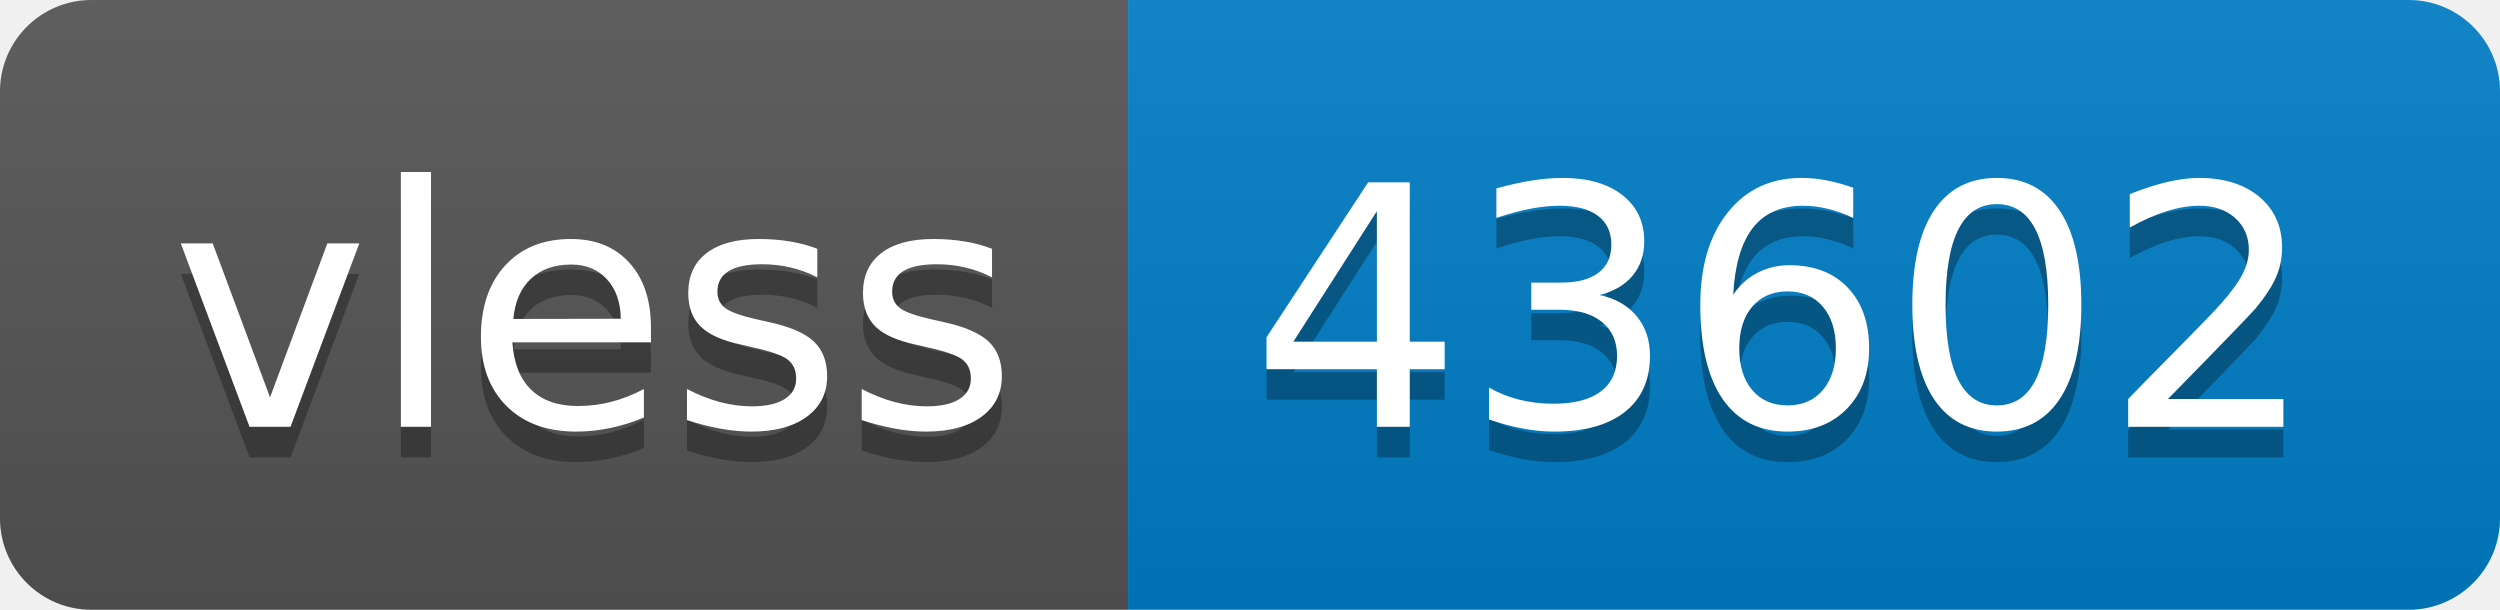
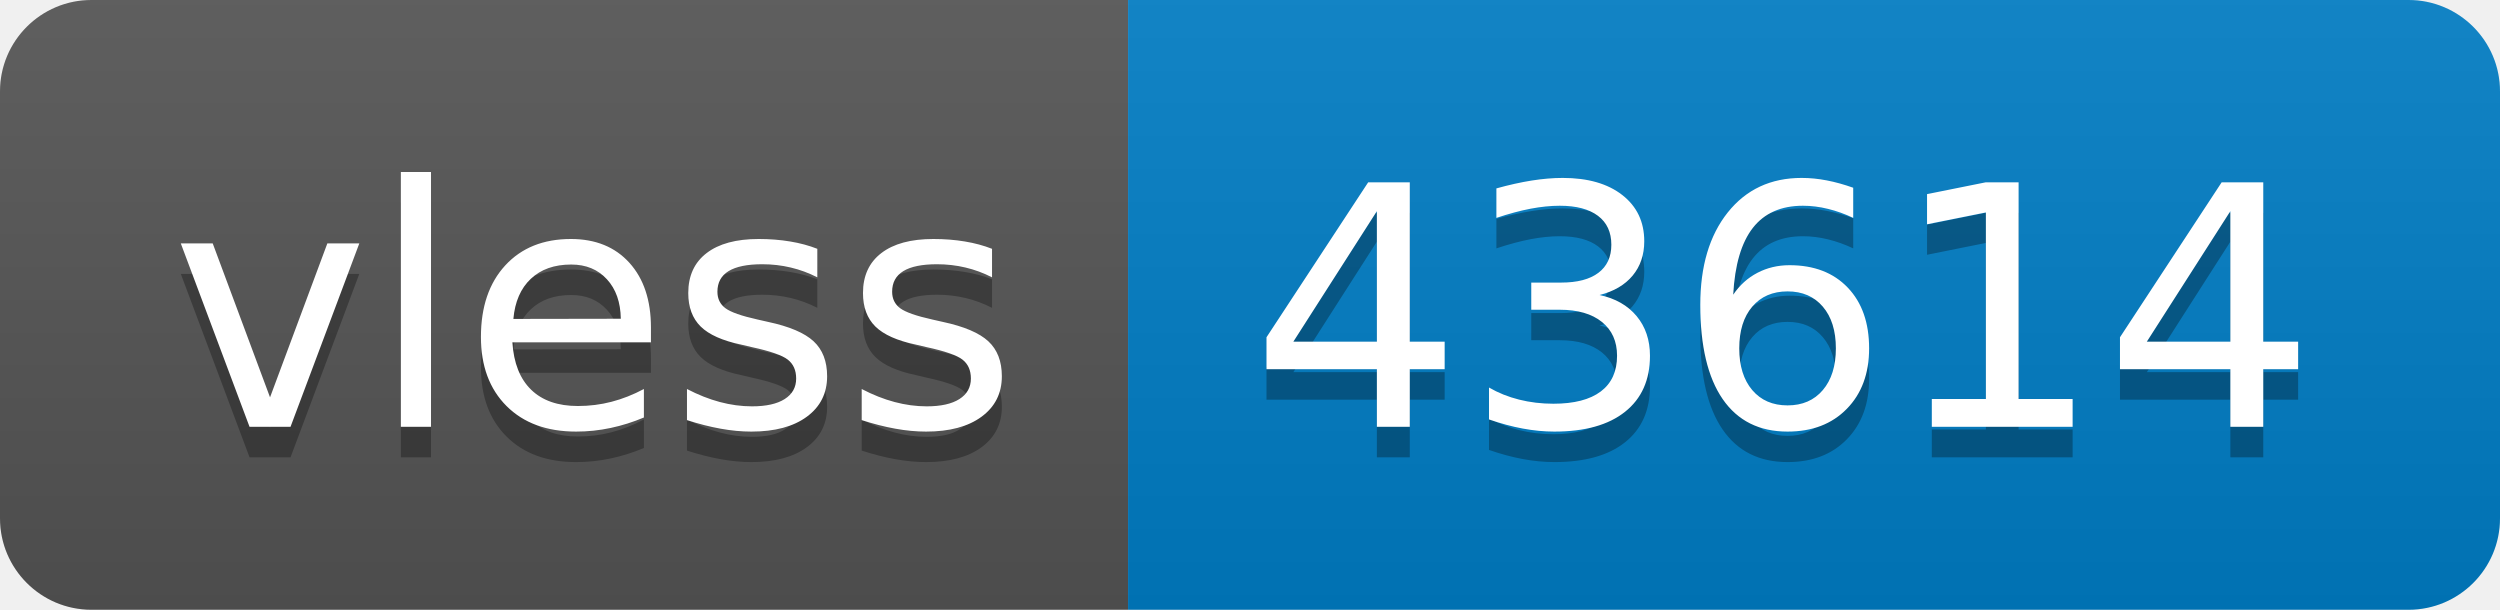
- <svg xmlns="http://www.w3.org/2000/svg" width="82" height="20" role="img" aria-label="vless: 43602">
+ <svg xmlns="http://www.w3.org/2000/svg" width="82" height="20" role="img" aria-label="vless: 43614">
  <linearGradient id="s" x2="0" y2="100%">
    <stop offset="0" stop-color="#bbb" stop-opacity=".1" />
    <stop offset="1" stop-opacity=".1" />
  </linearGradient>
  <clipPath id="r">
    <rect width="82" height="20" rx="3" fill="#fff" />
  </clipPath>
  <g clip-path="url(#r)">
    <rect width="37" height="20" fill="#555" />
    <rect x="37" width="45" height="20" fill="#007ec6" />
    <rect width="82" height="20" fill="url(#s)" />
  </g>
  <g fill="#fff" text-anchor="middle" font-family="Verdana,Geneva,DejaVu Sans,sans-serif" text-rendering="geometricPrecision" font-size="110">
    <text aria-hidden="true" x="195" y="150" fill="#010101" fill-opacity=".3" transform="scale(.1)" textLength="270">vless</text>
    <text x="195" y="140" transform="scale(.1)" fill="#fff" textLength="270">vless</text>
-     <text aria-hidden="true" x="585" y="150" fill="#010101" fill-opacity=".3" transform="scale(.1)" textLength="350">43602</text>
-     <text x="585" y="140" transform="scale(.1)" fill="#fff" textLength="350">43602</text>
+     <text aria-hidden="true" x="585" y="150" fill="#010101" fill-opacity=".3" transform="scale(.1)" textLength="350">43614</text>
+     <text x="585" y="140" transform="scale(.1)" fill="#fff" textLength="350">43614</text>
  </g>
</svg>
